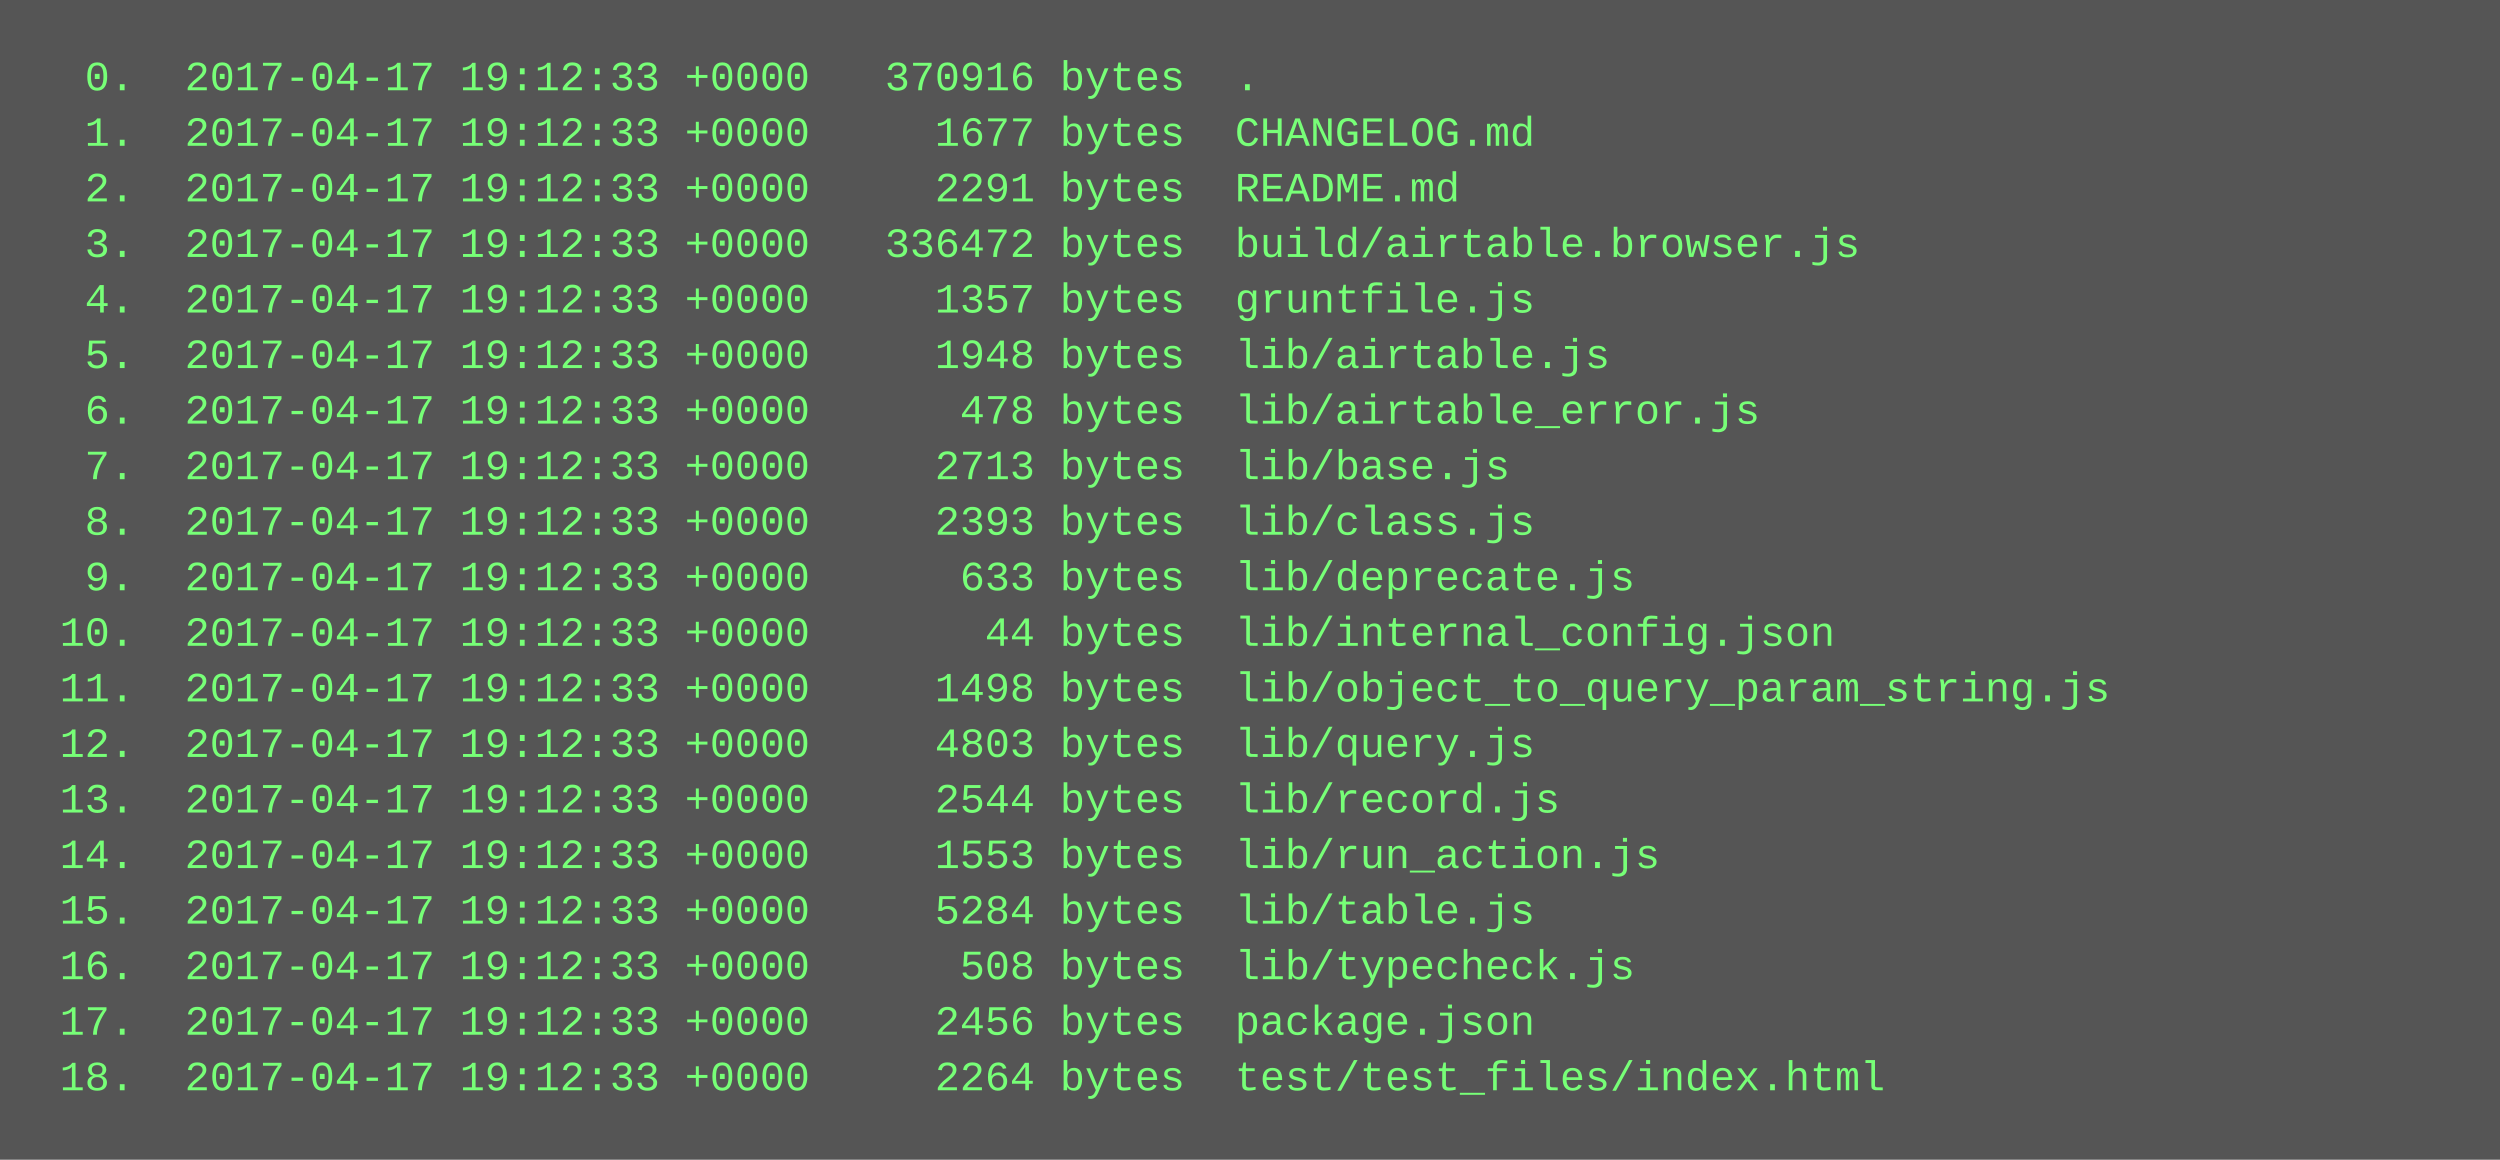
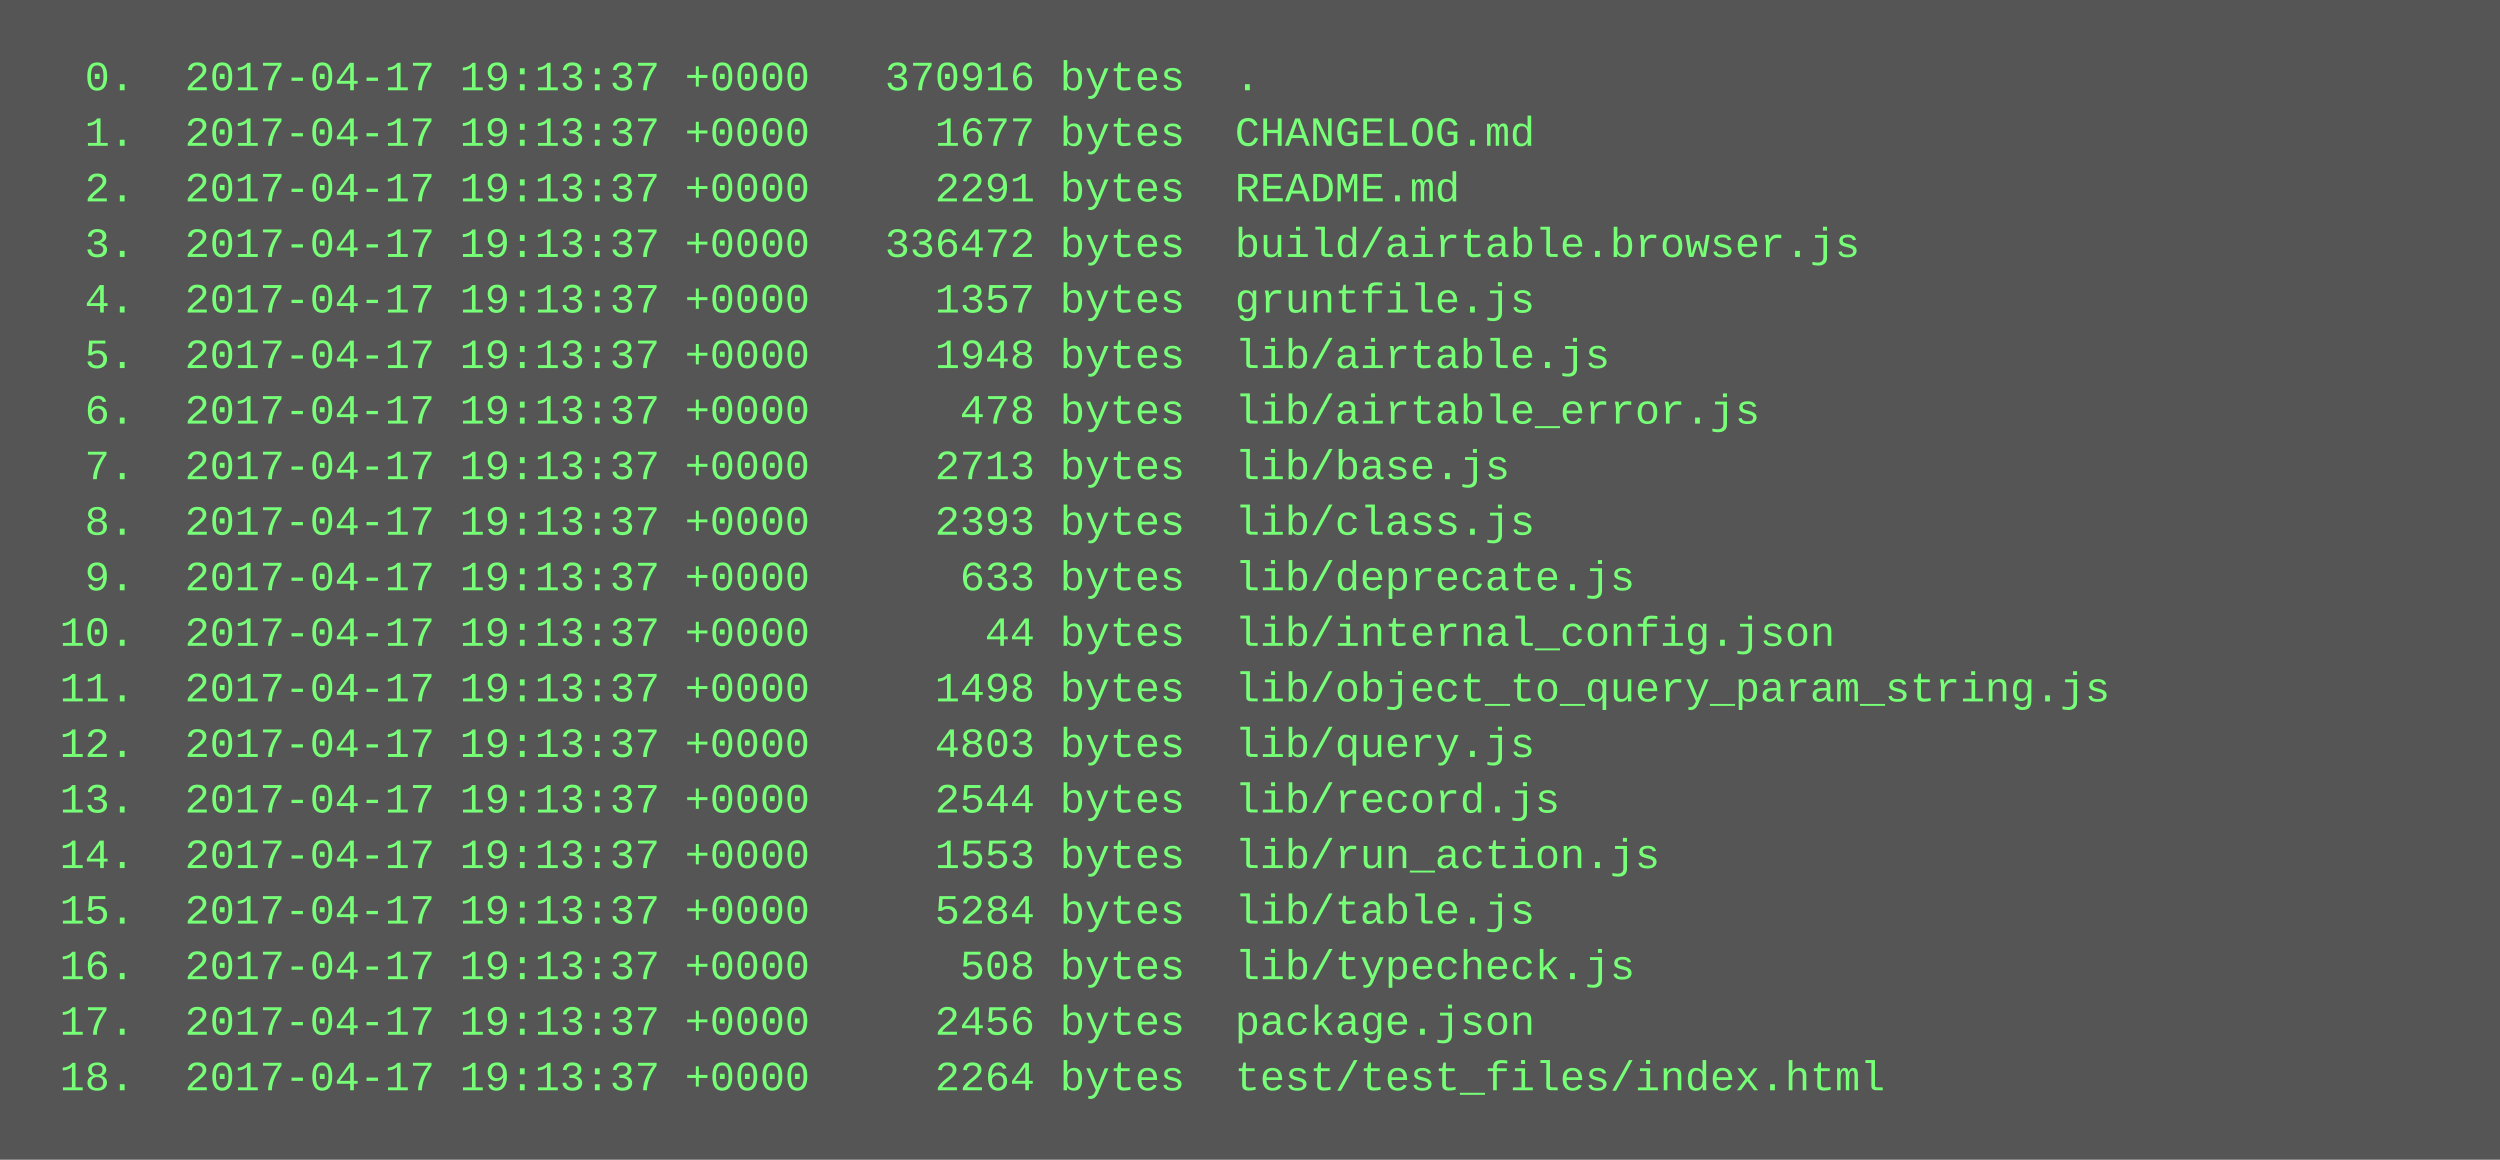
<svg xmlns="http://www.w3.org/2000/svg" height="334" width="720">
  <rect height="334" fill="#555" width="720" />
  <text fill="#7f7" font-family="Courier New" font-size="12" xml:space="preserve">
-     <tspan x="10" y="26">  0.  2017-04-17 19:12:33 +0000   370916 bytes  .</tspan>
-     <tspan x="10" y="42">  1.  2017-04-17 19:12:33 +0000     1677 bytes  CHANGELOG.md</tspan>
-     <tspan x="10" y="58">  2.  2017-04-17 19:12:33 +0000     2291 bytes  README.md</tspan>
-     <tspan x="10" y="74">  3.  2017-04-17 19:12:33 +0000   336472 bytes  build/airtable.browser.js</tspan>
-     <tspan x="10" y="90">  4.  2017-04-17 19:12:33 +0000     1357 bytes  gruntfile.js</tspan>
-     <tspan x="10" y="106">  5.  2017-04-17 19:12:33 +0000     1948 bytes  lib/airtable.js</tspan>
-     <tspan x="10" y="122">  6.  2017-04-17 19:12:33 +0000      478 bytes  lib/airtable_error.js</tspan>
-     <tspan x="10" y="138">  7.  2017-04-17 19:12:33 +0000     2713 bytes  lib/base.js</tspan>
-     <tspan x="10" y="154">  8.  2017-04-17 19:12:33 +0000     2393 bytes  lib/class.js</tspan>
-     <tspan x="10" y="170">  9.  2017-04-17 19:12:33 +0000      633 bytes  lib/deprecate.js</tspan>
-     <tspan x="10" y="186"> 10.  2017-04-17 19:12:33 +0000       44 bytes  lib/internal_config.json</tspan>
-     <tspan x="10" y="202"> 11.  2017-04-17 19:12:33 +0000     1498 bytes  lib/object_to_query_param_string.js</tspan>
-     <tspan x="10" y="218"> 12.  2017-04-17 19:12:33 +0000     4803 bytes  lib/query.js</tspan>
-     <tspan x="10" y="234"> 13.  2017-04-17 19:12:33 +0000     2544 bytes  lib/record.js</tspan>
-     <tspan x="10" y="250"> 14.  2017-04-17 19:12:33 +0000     1553 bytes  lib/run_action.js</tspan>
-     <tspan x="10" y="266"> 15.  2017-04-17 19:12:33 +0000     5284 bytes  lib/table.js</tspan>
-     <tspan x="10" y="282"> 16.  2017-04-17 19:12:33 +0000      508 bytes  lib/typecheck.js</tspan>
-     <tspan x="10" y="298"> 17.  2017-04-17 19:12:33 +0000     2456 bytes  package.json</tspan>
-     <tspan x="10" y="314"> 18.  2017-04-17 19:12:33 +0000     2264 bytes  test/test_files/index.html</tspan>
+     <tspan x="10" y="26">  0.  2017-04-17 19:13:37 +0000   370916 bytes  .</tspan>
+     <tspan x="10" y="42">  1.  2017-04-17 19:13:37 +0000     1677 bytes  CHANGELOG.md</tspan>
+     <tspan x="10" y="58">  2.  2017-04-17 19:13:37 +0000     2291 bytes  README.md</tspan>
+     <tspan x="10" y="74">  3.  2017-04-17 19:13:37 +0000   336472 bytes  build/airtable.browser.js</tspan>
+     <tspan x="10" y="90">  4.  2017-04-17 19:13:37 +0000     1357 bytes  gruntfile.js</tspan>
+     <tspan x="10" y="106">  5.  2017-04-17 19:13:37 +0000     1948 bytes  lib/airtable.js</tspan>
+     <tspan x="10" y="122">  6.  2017-04-17 19:13:37 +0000      478 bytes  lib/airtable_error.js</tspan>
+     <tspan x="10" y="138">  7.  2017-04-17 19:13:37 +0000     2713 bytes  lib/base.js</tspan>
+     <tspan x="10" y="154">  8.  2017-04-17 19:13:37 +0000     2393 bytes  lib/class.js</tspan>
+     <tspan x="10" y="170">  9.  2017-04-17 19:13:37 +0000      633 bytes  lib/deprecate.js</tspan>
+     <tspan x="10" y="186"> 10.  2017-04-17 19:13:37 +0000       44 bytes  lib/internal_config.json</tspan>
+     <tspan x="10" y="202"> 11.  2017-04-17 19:13:37 +0000     1498 bytes  lib/object_to_query_param_string.js</tspan>
+     <tspan x="10" y="218"> 12.  2017-04-17 19:13:37 +0000     4803 bytes  lib/query.js</tspan>
+     <tspan x="10" y="234"> 13.  2017-04-17 19:13:37 +0000     2544 bytes  lib/record.js</tspan>
+     <tspan x="10" y="250"> 14.  2017-04-17 19:13:37 +0000     1553 bytes  lib/run_action.js</tspan>
+     <tspan x="10" y="266"> 15.  2017-04-17 19:13:37 +0000     5284 bytes  lib/table.js</tspan>
+     <tspan x="10" y="282"> 16.  2017-04-17 19:13:37 +0000      508 bytes  lib/typecheck.js</tspan>
+     <tspan x="10" y="298"> 17.  2017-04-17 19:13:37 +0000     2456 bytes  package.json</tspan>
+     <tspan x="10" y="314"> 18.  2017-04-17 19:13:37 +0000     2264 bytes  test/test_files/index.html</tspan>
  </text>
</svg>
